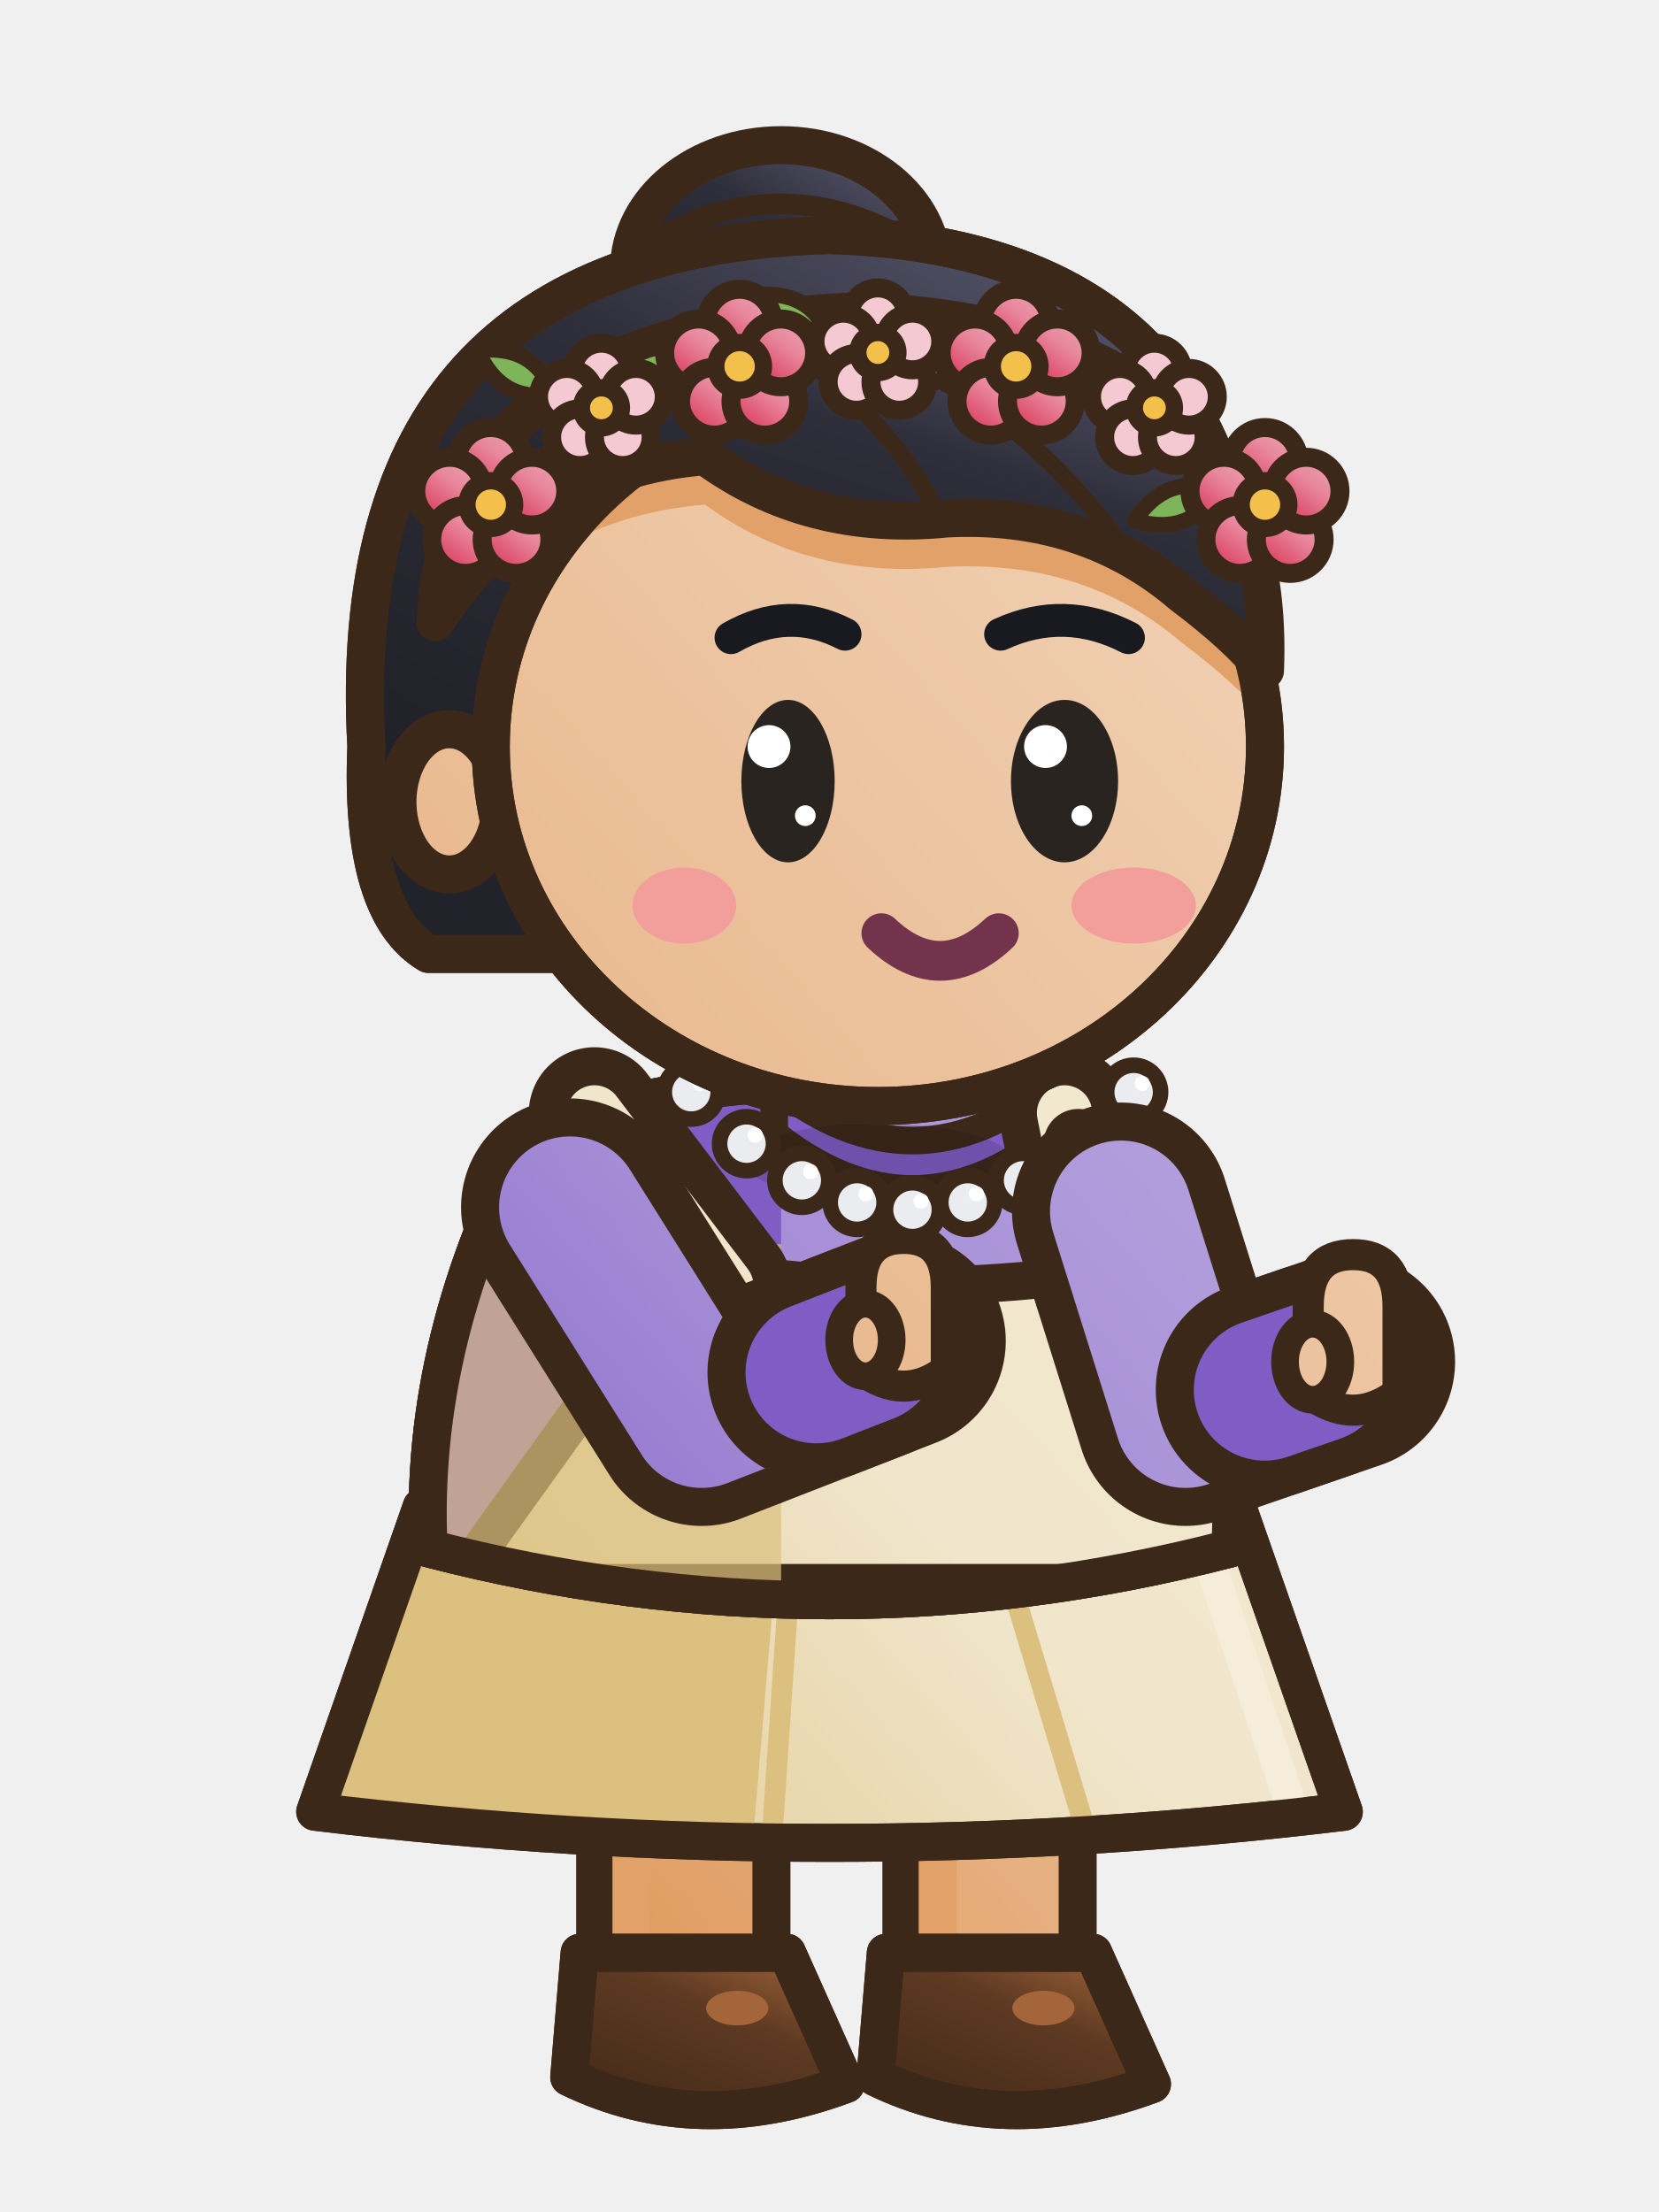
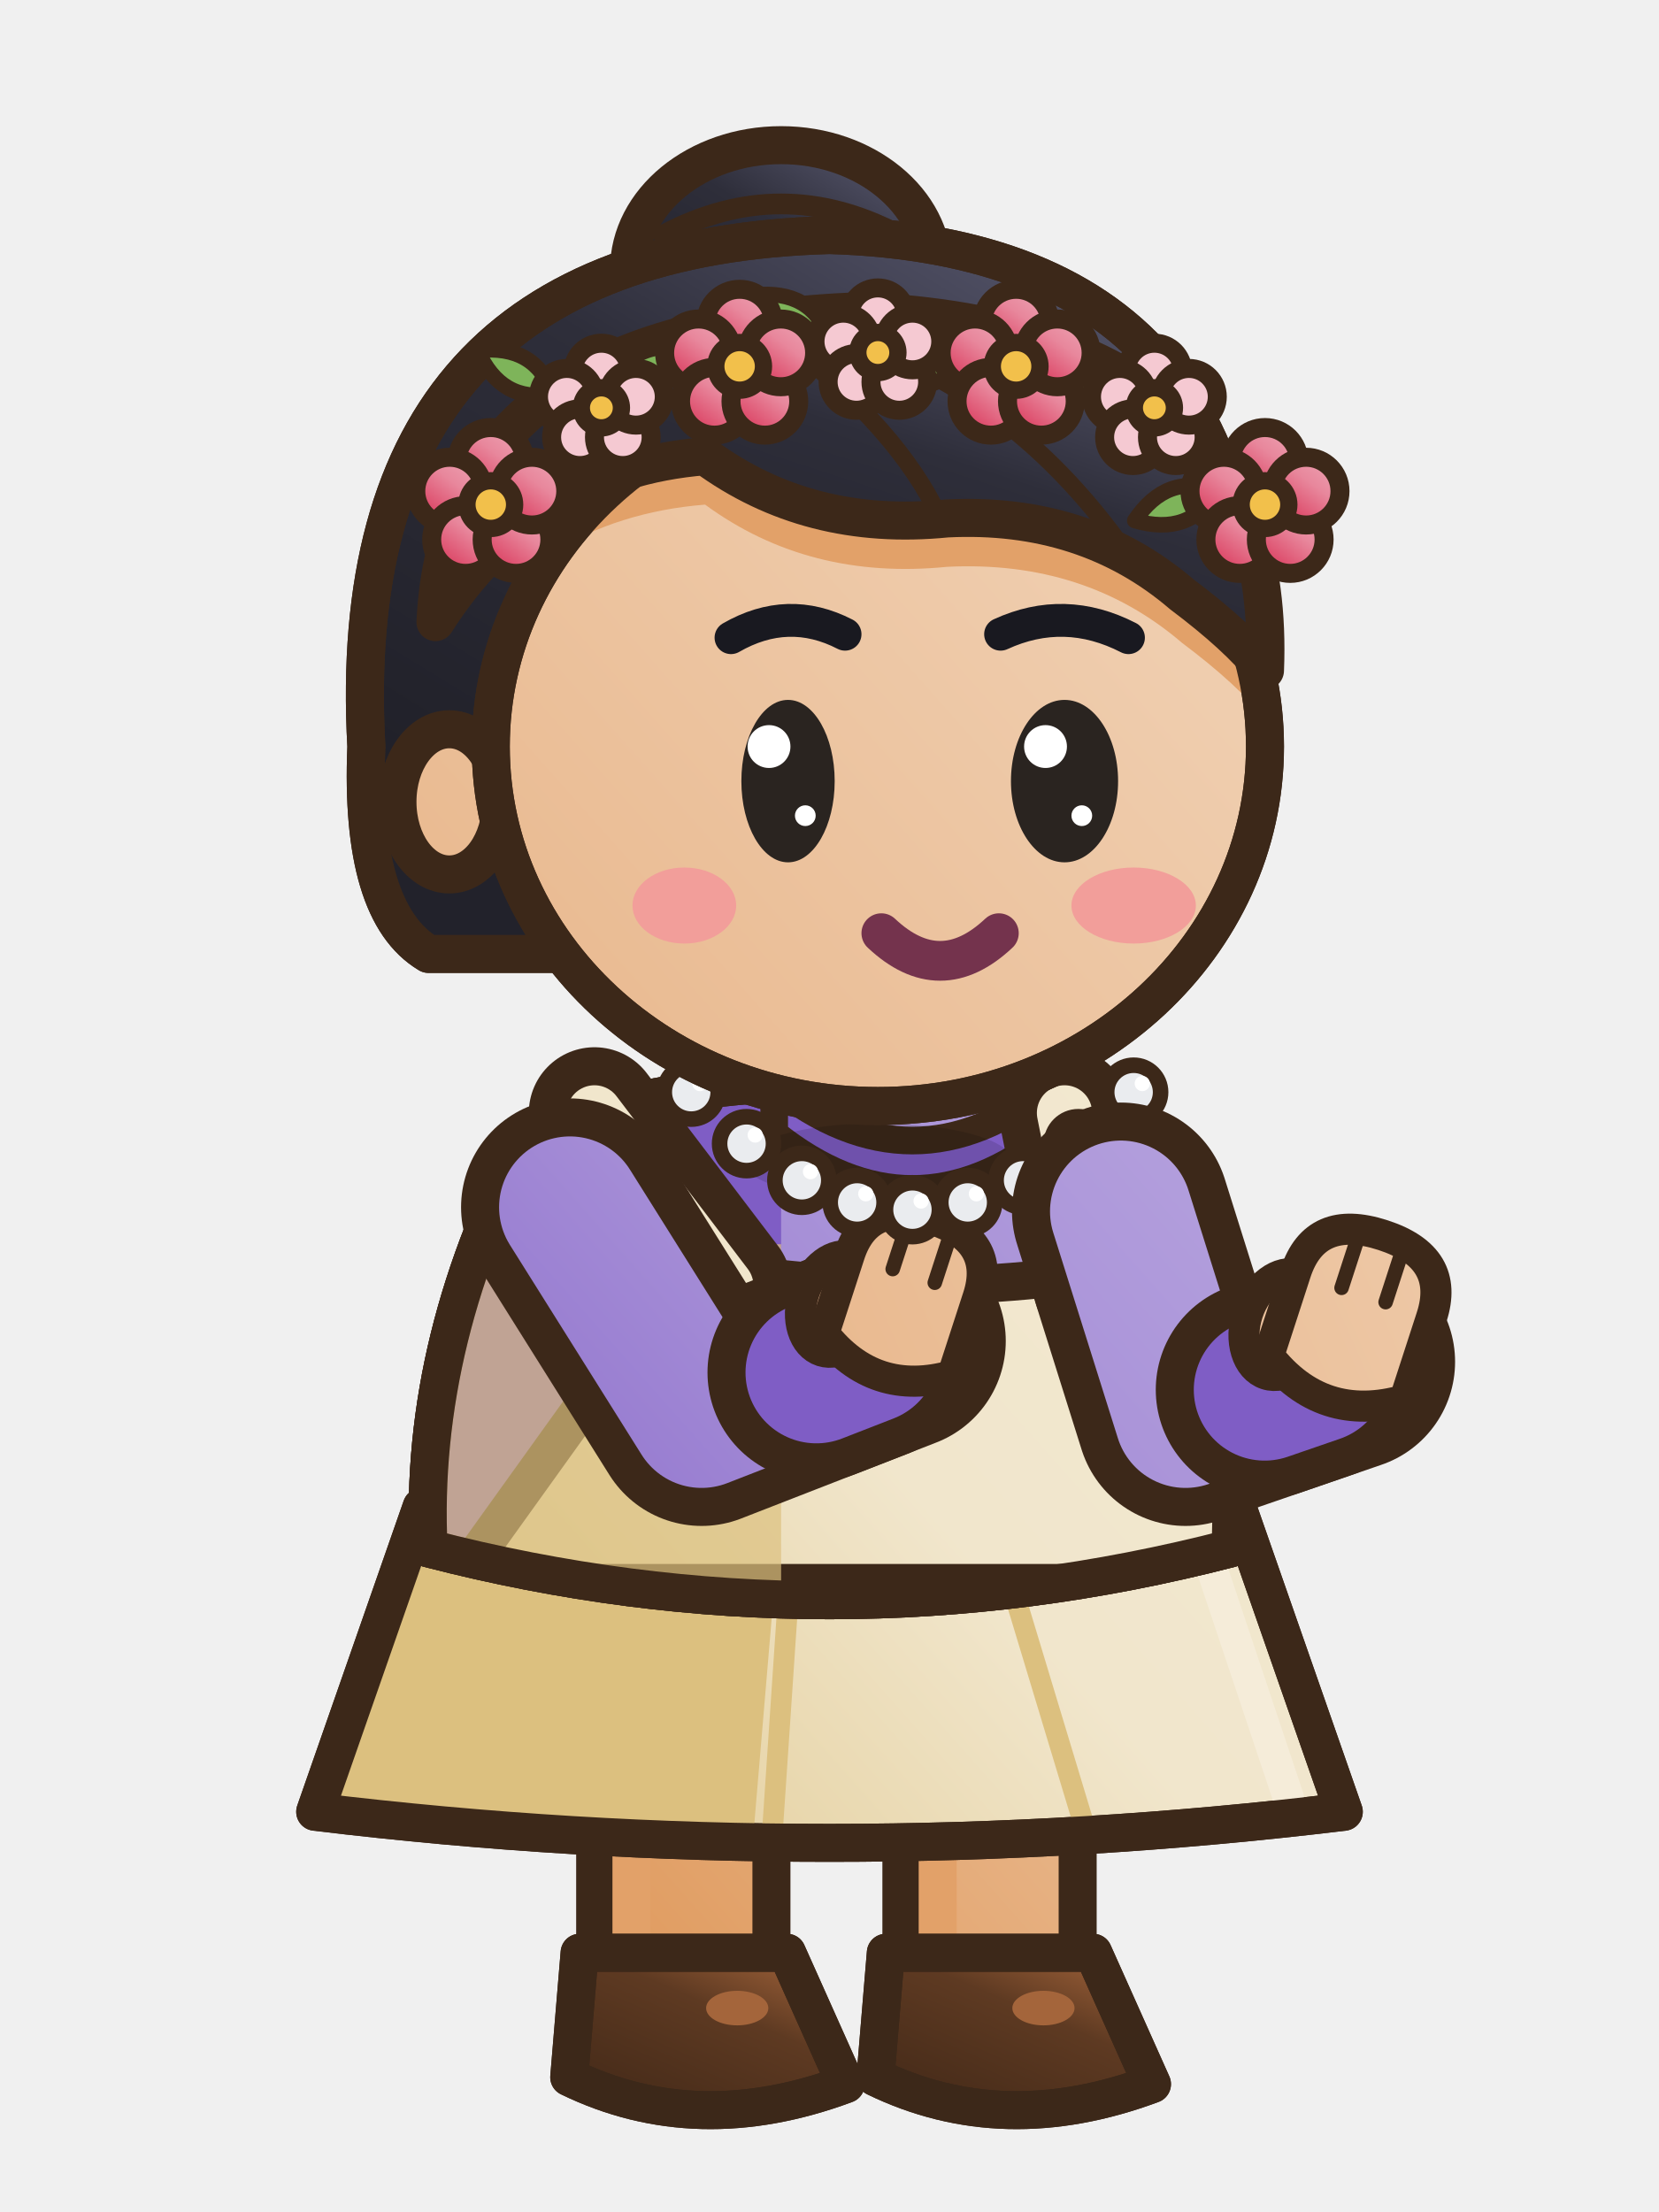
<svg xmlns="http://www.w3.org/2000/svg" width="48" height="64" viewBox="0 0 48 64">
  <g transform="translate(48 0) scale(-1 1)">
    <defs>
      <linearGradient id="a5mtseaction1G0" x1="0" y1="0" x2="0.75" y2="1">
        <stop offset="0" stop-color="#EFCDAE" />
        <stop offset="0.45" stop-color="#E9B98F" />
        <stop offset="1" stop-color="#D9863D" />
      </linearGradient>
      <linearGradient id="a5mtseaction1G0t" gradientUnits="userSpaceOnUse" x1="6" y1="28" x2="42" y2="60">
        <stop offset="0" stop-color="#EFCDAE" />
        <stop offset="0.45" stop-color="#E9B98F" />
        <stop offset="1" stop-color="#D9863D" />
      </linearGradient>
      <linearGradient id="a5mtseaction1G1" x1="0" y1="0" x2="0.75" y2="1">
        <stop offset="0" stop-color="#606079" />
        <stop offset="0.45" stop-color="#2E2E3A" />
        <stop offset="1" stop-color="#1F1F27" />
      </linearGradient>
      <linearGradient id="a5mtseaction1G1t" gradientUnits="userSpaceOnUse" x1="4" y1="2" x2="42" y2="60">
        <stop offset="0" stop-color="#606079" />
        <stop offset="0.45" stop-color="#2E2E3A" />
        <stop offset="1" stop-color="#1F1F27" />
      </linearGradient>
      <linearGradient id="a5mtseaction1G2" x1="0" y1="0" x2="0.75" y2="1">
        <stop offset="0" stop-color="#BDACE1" />
        <stop offset="0.45" stop-color="#A48CD6" />
        <stop offset="1" stop-color="#6E48BE" />
      </linearGradient>
      <linearGradient id="a5mtseaction1G2t" gradientUnits="userSpaceOnUse" x1="6" y1="28" x2="42" y2="60">
        <stop offset="0" stop-color="#BDACE1" />
        <stop offset="0.45" stop-color="#A48CD6" />
        <stop offset="1" stop-color="#6E48BE" />
      </linearGradient>
      <linearGradient id="a5mtseaction1G3" x1="0" y1="0" x2="0.75" y2="1">
        <stop offset="0" stop-color="#F3E9D2" />
        <stop offset="0.45" stop-color="#F1E6CC" />
        <stop offset="1" stop-color="#D8BA71" />
      </linearGradient>
      <linearGradient id="a5mtseaction1G3t" gradientUnits="userSpaceOnUse" x1="6" y1="28" x2="42" y2="60">
        <stop offset="0" stop-color="#F3E9D2" />
        <stop offset="0.45" stop-color="#F1E6CC" />
        <stop offset="1" stop-color="#D8BA71" />
      </linearGradient>
      <linearGradient id="a5mtseaction1G4" x1="0" y1="0" x2="0.75" y2="1">
        <stop offset="0" stop-color="#AD6A3E" />
        <stop offset="0.45" stop-color="#5E3A22" />
        <stop offset="1" stop-color="#462B19" />
      </linearGradient>
      <linearGradient id="a5mtseaction1G4t" gradientUnits="userSpaceOnUse" x1="4" y1="2" x2="42" y2="60">
        <stop offset="0" stop-color="#AD6A3E" />
        <stop offset="0.45" stop-color="#5E3A22" />
        <stop offset="1" stop-color="#462B19" />
      </linearGradient>
      <linearGradient id="a5mtseaction1G5" x1="0" y1="0" x2="0.75" y2="1">
        <stop offset="0" stop-color="#A08D84" />
        <stop offset="0.45" stop-color="#75635A" />
        <stop offset="1" stop-color="#574943" />
      </linearGradient>
      <linearGradient id="a5mtseaction1G5t" gradientUnits="userSpaceOnUse" x1="4" y1="2" x2="42" y2="60">
        <stop offset="0" stop-color="#A08D84" />
        <stop offset="0.45" stop-color="#75635A" />
        <stop offset="1" stop-color="#574943" />
      </linearGradient>
      <linearGradient id="a5mtseaction1G6" x1="0" y1="0" x2="0.75" y2="1">
        <stop offset="0" stop-color="#EEA9B8" />
        <stop offset="0.45" stop-color="#E8879C" />
        <stop offset="1" stop-color="#D9375A" />
      </linearGradient>
      <linearGradient id="a5mtseaction1G6t" gradientUnits="userSpaceOnUse" x1="4" y1="2" x2="42" y2="60">
        <stop offset="0" stop-color="#EEA9B8" />
        <stop offset="0.45" stop-color="#E8879C" />
        <stop offset="1" stop-color="#D9375A" />
      </linearGradient>
      <linearGradient id="a5mtseaction1G7" x1="0" y1="0" x2="0.75" y2="1">
        <stop offset="0" stop-color="#D8DCE1" />
        <stop offset="0.45" stop-color="#C9CED6" />
        <stop offset="1" stop-color="#8C96A7" />
      </linearGradient>
      <linearGradient id="a5mtseaction1G7t" gradientUnits="userSpaceOnUse" x1="4" y1="2" x2="42" y2="60">
        <stop offset="0" stop-color="#D8DCE1" />
        <stop offset="0.45" stop-color="#C9CED6" />
        <stop offset="1" stop-color="#8C96A7" />
      </linearGradient>
    </defs>
    <g transform="translate(0 0)">
      <rect x="25.68" y="44.5" width="5.1" height="13.2" rx="1.6" fill="url(#a5mtseaction1G0t)" stroke="#3C2819" stroke-width="1.1" stroke-linejoin="round" stroke-linecap="round" />
      <rect x="29.18" y="45.1" width="1.1" height="11.6" rx="0.5" fill="#E2A169" />
      <path d="M25.23,56.5 L31.23,56.5 L31.53,60.1 Q27.83,61.9 23.53,60.3 Z" fill="url(#a5mtseaction1G4)" stroke="#3C2819" stroke-width="1.1" stroke-linejoin="round" stroke-linecap="round" />
      <clipPath id="a5mtseaction1s282565">
        <path d="M25.23,56.5 L31.23,56.5 L31.53,60.1 Q27.83,61.9 23.53,60.3 Z" />
      </clipPath>
      <g clip-path="url(#a5mtseaction1s282565)">
        <path d="M23.43,59.8 Q27.83,61.5 31.63,59.6 L31.63,62.1 L23.43,62.1 Z" fill="#442A18" />
      </g>
      <path d="M25.23,56.5 L31.23,56.5 L31.53,60.1 Q27.83,61.9 23.53,60.3 Z" fill="none" stroke="#3C2819" stroke-width="1.1" stroke-linejoin="round" stroke-linecap="round" />
      <ellipse cx="26.67" cy="58.1" rx="0.9" ry="0.5" fill="#A4653B" stroke="none" />
      <rect x="16.82" y="44.5" width="5.1" height="13.2" rx="1.6" fill="url(#a5mtseaction1G0t)" stroke="#3C2819" stroke-width="1.1" stroke-linejoin="round" stroke-linecap="round" />
      <rect x="20.32" y="45.1" width="1.1" height="11.6" rx="0.5" fill="#E2A169" />
      <path d="M16.37,56.5 L22.37,56.5 L22.67,60.1 Q18.97,61.9 14.67,60.3 Z" fill="url(#a5mtseaction1G4)" stroke="#3C2819" stroke-width="1.1" stroke-linejoin="round" stroke-linecap="round" />
      <clipPath id="a5mtseaction1s194565">
        <path d="M16.37,56.5 L22.37,56.5 L22.67,60.1 Q18.97,61.9 14.67,60.3 Z" />
      </clipPath>
      <g clip-path="url(#a5mtseaction1s194565)">
        <path d="M14.57,59.8 Q18.97,61.5 22.77,59.6 L22.77,62.1 L14.57,62.1 Z" fill="#442A18" />
      </g>
      <path d="M16.37,56.5 L22.37,56.5 L22.67,60.1 Q18.97,61.9 14.67,60.3 Z" fill="none" stroke="#3C2819" stroke-width="1.1" stroke-linejoin="round" stroke-linecap="round" />
      <ellipse cx="17.81" cy="58.1" rx="0.9" ry="0.5" fill="#A4653B" stroke="none" />
      <path d="M12.2,43.6 L35.8,43.6 L38.88,52.42 Q24,54.22 9.12,52.42 Z" fill="url(#a5mtseaction1G3t)" stroke="#3C2819" stroke-width="1.1" stroke-linejoin="round" stroke-linecap="round" />
      <clipPath id="a5mtseaction1sk">
        <path d="M12.2,43.6 L35.8,43.6 L38.88,52.42 Q24,54.22 9.12,52.42 Z" />
      </clipPath>
      <g clip-path="url(#a5mtseaction1sk)">
        <path d="M25.4,43.6 L48,43.6 L48,55.42 L26.4,55.42 Z" fill="#DCC07F" />
        <line x1="18.69" y1="46" x2="16.63" y2="52.82" stroke="#DCC07F" stroke-width="0.6" stroke-linecap="round" />
        <line x1="25.18" y1="46" x2="25.64" y2="52.82" stroke="#DCC07F" stroke-width="0.6" stroke-linecap="round" />
        <line x1="13.2" y1="44.6" x2="10.72" y2="52.02" stroke="#F5ECD9" stroke-width="0.9" stroke-linecap="round" />
      </g>
      <path d="M12.2,43.6 L35.8,43.6 L38.88,52.42 Q24,54.22 9.12,52.42 Z" fill="none" stroke="#3C2819" stroke-width="1.1" stroke-linejoin="round" stroke-linecap="round" />
      <path d="M15.4,32.6 Q24,30 32.6,32.6 Q35.9,38.7 35.6,44.8 Q24,47.8 12.4,44.8 Q12.1,38.7 15.4,32.6 Z" fill="url(#a5mtseaction1G2t)" stroke="#3C2819" stroke-width="1.1" stroke-linejoin="round" stroke-linecap="round" />
      <clipPath id="a5mtseaction1t">
        <path d="M15.4,32.6 Q24,30 32.6,32.6 Q35.9,38.7 35.6,44.8 Q24,47.8 12.4,44.8 Q12.1,38.7 15.4,32.6 Z" />
      </clipPath>
      <g clip-path="url(#a5mtseaction1t)">
        <rect x="25.4" y="30" width="14" height="22" fill="#7F5DC5" />
        <path d="M8,44.2 Q24,47.2 40,44.2 L40,52 L8,52 Z" fill="#7F5DC5" />
        <rect x="15.5" y="34" width="1.3" height="10" rx="0.6" fill="#BDACE1" />
        <rect x="6" y="42.8" width="36" height="2" fill="#7F5DC5" />
        <line x1="17" y1="43" x2="17" y2="44.8" stroke="#6741B7" stroke-width="0.4" stroke-linecap="round" />
        <line x1="20" y1="43" x2="20" y2="44.8" stroke="#6741B7" stroke-width="0.4" stroke-linecap="round" />
        <line x1="23" y1="43" x2="23" y2="44.8" stroke="#6741B7" stroke-width="0.4" stroke-linecap="round" />
        <line x1="26" y1="43" x2="26" y2="44.8" stroke="#6741B7" stroke-width="0.4" stroke-linecap="round" />
        <line x1="29" y1="43" x2="29" y2="44.8" stroke="#6741B7" stroke-width="0.4" stroke-linecap="round" />
        <line x1="32" y1="43" x2="32" y2="44.8" stroke="#6741B7" stroke-width="0.4" stroke-linecap="round" />
      </g>
      <path d="M15.4,32.6 Q24,30 32.6,32.6 Q35.9,38.7 35.6,44.8 Q24,47.8 12.4,44.8 Q12.1,38.7 15.4,32.6 Z" fill="none" stroke="#3C2819" stroke-width="1.1" stroke-linejoin="round" stroke-linecap="round" />
      <path d="M17.6,31.4 Q21.6,34.6 25.6,31.4 L25.6,32.8 Q21.6,36 17.6,32.8 Z" fill="#7F5DC5" stroke="#3C2819" stroke-width="0.8" stroke-linejoin="round" stroke-linecap="round" />
      <clipPath id="a5mtseaction1rb">
        <path d="M15.4,32.6 Q24,30 32.6,32.6 Q35.9,38.7 35.6,44.8 Q24,47.8 12.4,44.8 Q12.1,38.7 15.4,32.6 Z" />
      </clipPath>
      <g clip-path="url(#a5mtseaction1rb)">
        <path d="M15,36.6 Q21.6,37.8 28.2,36.6 L34.8,45.8 L8.4,45.8 Z" fill="url(#a5mtseaction1G3t)" stroke="#3C2819" stroke-width="1.1" stroke-linejoin="round" stroke-linecap="round" />
        <rect x="25.4" y="36" width="14" height="12" fill="#DCC07F" opacity="0.7" />
      </g>
      <path d="M15.4,32.6 Q24,30 32.6,32.6 Q35.9,38.7 35.6,44.8 Q24,47.8 12.4,44.8 Q12.1,38.7 15.4,32.6 Z" fill="none" stroke="#3C2819" stroke-width="1.1" stroke-linejoin="round" stroke-linecap="round" />
      <line x1="16.2" y1="37.2" x2="17.2" y2="32.2" stroke="#3C2819" stroke-width="3.8" stroke-linecap="round" />
      <line x1="16.2" y1="37.2" x2="17.2" y2="32.2" stroke="url(#a5mtseaction1G3t)" stroke-width="1.6" stroke-linecap="round" />
      <line x1="27" y1="37.2" x2="30.8" y2="32.2" stroke="#3C2819" stroke-width="3.8" stroke-linecap="round" />
      <line x1="27" y1="37.2" x2="30.8" y2="32.2" stroke="url(#a5mtseaction1G3t)" stroke-width="1.6" stroke-linecap="round" />
      <ellipse cx="22.6" cy="33.6" rx="3.89" ry="1.1" fill="rgba(0,0,0,.13)" stroke="none" />
      <path d="M31.51,34.93 L27.7,41 L22.05,38.8" fill="none" stroke="#3C2819" stroke-width="6.3" stroke-linecap="round" stroke-linejoin="round" />
      <path d="M31.51,34.93 L27.7,41 L22.05,38.8" fill="none" stroke="url(#a5mtseaction1G2t)" stroke-width="4.1" stroke-linecap="round" stroke-linejoin="round" />
      <line x1="24.38" y1="39.71" x2="22.89" y2="39.13" stroke="#3C2819" stroke-width="6.3" stroke-linecap="round" />
      <line x1="24.38" y1="39.71" x2="22.89" y2="39.13" stroke="#7F5DC5" stroke-width="4.1" stroke-linecap="round" />
-       <path d="M20.62,39.63 L20.62,37.25 Q20.62,35.83 21.85,35.83 Q23.09,35.83 23.09,37.25 L23.09,39.63 Q21.85,40.58 20.62,39.63 Z" fill="url(#a5mtseaction1G0t)" stroke="#3C2819" stroke-width="0.9" stroke-linejoin="round" stroke-linecap="round" />
-       <ellipse cx="22.96" cy="38.77" rx="0.76" ry="1.05" fill="url(#a5mtseaction1G0t)" stroke="#3C2819" stroke-width="0.8" stroke-linejoin="round" stroke-linecap="round" />
+       <g transform="rotate(-18 21.85 37.8)">
+         <ellipse cx="23.71" cy="38.33" rx="1.01" ry="1.43" fill="url(#a5mtseaction1G0t)" stroke="#3C2819" stroke-width="0.9" stroke-linejoin="round" stroke-linecap="round" />
+         <path d="M19.89,39.26 L19.89,36.87 Q19.89,35.15 21.85,35.15 Q23.81,35.15 23.81,36.87 L23.81,39.26 Q21.85,40.58 19.89,39.26 Z" fill="url(#a5mtseaction1G0t)" stroke="#3C2819" stroke-width="0.9" stroke-linejoin="round" stroke-linecap="round" />
+         <line x1="21.21" y1="35.5" x2="21.21" y2="36.87" stroke="#3C2819" stroke-width="0.42" stroke-linecap="round" />
+         <line x1="22.49" y1="35.5" x2="22.49" y2="36.87" stroke="#3C2819" stroke-width="0.42" stroke-linecap="round" />
+       </g>
      <ellipse cx="15.2" cy="31.6" rx="0.78" ry="0.78" fill="#EAECEF" stroke="#3C2819" stroke-width="0.45" stroke-linejoin="round" stroke-linecap="round" />
      <ellipse cx="14.95" cy="31.35" rx="0.22" ry="0.22" fill="#FFFFFF" stroke="none" />
      <ellipse cx="16.8" cy="33.09" rx="0.78" ry="0.78" fill="#EAECEF" stroke="#3C2819" stroke-width="0.45" stroke-linejoin="round" stroke-linecap="round" />
      <ellipse cx="16.55" cy="32.84" rx="0.22" ry="0.22" fill="#FFFFFF" stroke="none" />
      <ellipse cx="18.4" cy="34.15" rx="0.78" ry="0.78" fill="#EAECEF" stroke="#3C2819" stroke-width="0.45" stroke-linejoin="round" stroke-linecap="round" />
      <ellipse cx="18.15" cy="33.9" rx="0.22" ry="0.22" fill="#FFFFFF" stroke="none" />
      <ellipse cx="20" cy="34.79" rx="0.78" ry="0.78" fill="#EAECEF" stroke="#3C2819" stroke-width="0.45" stroke-linejoin="round" stroke-linecap="round" />
      <ellipse cx="19.75" cy="34.54" rx="0.22" ry="0.22" fill="#FFFFFF" stroke="none" />
      <ellipse cx="21.6" cy="35" rx="0.78" ry="0.78" fill="#EAECEF" stroke="#3C2819" stroke-width="0.45" stroke-linejoin="round" stroke-linecap="round" />
      <ellipse cx="21.35" cy="34.75" rx="0.22" ry="0.22" fill="#FFFFFF" stroke="none" />
      <ellipse cx="23.2" cy="34.79" rx="0.78" ry="0.78" fill="#EAECEF" stroke="#3C2819" stroke-width="0.45" stroke-linejoin="round" stroke-linecap="round" />
      <ellipse cx="22.95" cy="34.54" rx="0.22" ry="0.22" fill="#FFFFFF" stroke="none" />
      <ellipse cx="24.8" cy="34.15" rx="0.78" ry="0.78" fill="#EAECEF" stroke="#3C2819" stroke-width="0.45" stroke-linejoin="round" stroke-linecap="round" />
      <ellipse cx="24.55" cy="33.9" rx="0.22" ry="0.22" fill="#FFFFFF" stroke="none" />
      <ellipse cx="26.4" cy="33.09" rx="0.78" ry="0.78" fill="#EAECEF" stroke="#3C2819" stroke-width="0.45" stroke-linejoin="round" stroke-linecap="round" />
      <ellipse cx="26.15" cy="32.84" rx="0.22" ry="0.22" fill="#FFFFFF" stroke="none" />
      <ellipse cx="28" cy="31.6" rx="0.78" ry="0.78" fill="#EAECEF" stroke="#3C2819" stroke-width="0.45" stroke-linejoin="round" stroke-linecap="round" />
      <ellipse cx="27.75" cy="31.35" rx="0.22" ry="0.22" fill="#FFFFFF" stroke="none" />
      <path d="M15.57,35.05 L13.7,41 L9.05,39.4" fill="none" stroke="#3C2819" stroke-width="6.3" stroke-linecap="round" stroke-linejoin="round" />
      <path d="M15.57,35.05 L13.7,41 L9.05,39.4" fill="none" stroke="url(#a5mtseaction1G2t)" stroke-width="4.1" stroke-linecap="round" stroke-linejoin="round" />
      <line x1="11.41" y1="40.21" x2="9.9" y2="39.69" stroke="#3C2819" stroke-width="6.3" stroke-linecap="round" />
      <line x1="11.41" y1="40.21" x2="9.9" y2="39.69" stroke="#7F5DC5" stroke-width="4.1" stroke-linecap="round" />
-       <path d="M7.55,40.3 L7.55,37.8 Q7.55,36.3 8.85,36.3 Q10.15,36.3 10.15,37.8 L10.15,40.3 Q8.85,41.3 7.55,40.3 Z" fill="url(#a5mtseaction1G0t)" stroke="#3C2819" stroke-width="0.9" stroke-linejoin="round" stroke-linecap="round" />
-       <ellipse cx="10.02" cy="39.4" rx="0.8" ry="1.1" fill="url(#a5mtseaction1G0t)" stroke="#3C2819" stroke-width="0.8" stroke-linejoin="round" stroke-linecap="round" />
+       <g transform="rotate(-18 8.85 38.4)">
+         <ellipse cx="10.82" cy="38.96" rx="1.06" ry="1.51" fill="url(#a5mtseaction1G0t)" stroke="#3C2819" stroke-width="0.9" stroke-linejoin="round" stroke-linecap="round" />
+         <path d="M6.78,39.94 L6.78,37.42 Q6.78,35.6 8.85,35.6 Q10.92,35.6 10.92,37.42 L10.92,39.94 Q8.85,41.34 6.78,39.94 Z" fill="url(#a5mtseaction1G0t)" stroke="#3C2819" stroke-width="0.9" stroke-linejoin="round" stroke-linecap="round" />
+         <line x1="8.18" y1="35.95" x2="8.18" y2="37.42" stroke="#3C2819" stroke-width="0.42" stroke-linecap="round" />
+         <line x1="9.52" y1="35.95" x2="9.52" y2="37.42" stroke="#3C2819" stroke-width="0.42" stroke-linecap="round" />
+       </g>
      <ellipse cx="25.4" cy="7.8" rx="4.4" ry="3.6" fill="url(#a5mtseaction1G1)" stroke="#3C2819" stroke-width="1.1" stroke-linejoin="round" stroke-linecap="round" />
      <path d="M22,6.8 Q25.4,5 28.8,6.8" fill="none" stroke="#3C2819" stroke-width="0.6" stroke-linejoin="round" stroke-linecap="round" />
      <path d="M12,21.6 Q10.6,7.2 24,6.8 Q38.2,7.2 37.4,21.6 Q37.6,26.4 35.6,27.6 L14,27.6 Q12.2,26.4 12,21.6 Z" fill="url(#a5mtseaction1G1)" stroke="#3C2819" stroke-width="1.1" stroke-linejoin="round" stroke-linecap="round" />
      <clipPath id="a5mtseaction1h">
        <path d="M12,21.6 Q10.6,7.2 24,6.8 Q38.2,7.2 37.4,21.6 Q37.6,26.4 35.6,27.6 L14,27.6 Q12.2,26.4 12,21.6 Z" />
      </clipPath>
      <g clip-path="url(#a5mtseaction1h)">
        <rect x="8" y="24.6" width="32" height="10" fill="#22222B" />
      </g>
      <path d="M12,21.6 Q10.6,7.2 24,6.8 Q38.2,7.2 37.4,21.6 Q37.6,26.4 35.6,27.6 L14,27.6 Q12.2,26.4 12,21.6 Z" fill="none" stroke="#3C2819" stroke-width="1.1" stroke-linejoin="round" stroke-linecap="round" />
      <ellipse cx="35" cy="23.2" rx="1.5" ry="2.1" fill="url(#a5mtseaction1G0t)" stroke="#3C2819" stroke-width="1.1" stroke-linejoin="round" stroke-linecap="round" />
      <path d="M11.4,21.6 a11.2,10.4 0 1,0 22.4,0 a11.2,10.4 0 1,0 -22.4,0 Z" fill="url(#a5mtseaction1G0t)" stroke="#3C2819" stroke-width="1.1" stroke-linejoin="round" stroke-linecap="round" />
      <clipPath id="a5mtseaction1f">
        <path d="M11.4,21.6 a11.2,10.4 0 1,0 22.4,0 a11.2,10.4 0 1,0 -22.4,0 Z" />
      </clipPath>
      <g clip-path="url(#a5mtseaction1f)">
        <path d="M11.4,19.4 Q11,9.6 23,9 Q35,9.4 35.4,18 Q32.6,13.6 27.6,13.2 Q24.6,15.4 20.6,15 Q16.6,14.8 13.8,17.2 Q12.2,18.4 11.4,19.4 Z" fill="#E2A169" transform="translate(0 1.4)" />
        <ellipse cx="15.2" cy="26.2" rx="1.8" ry="1.1" fill="#F29E9A" stroke="none" />
        <ellipse cx="28.2" cy="26.2" rx="1.5" ry="1.1" fill="#F29E9A" stroke="none" />
      </g>
      <path d="M11.4,21.6 a11.2,10.4 0 1,0 22.4,0 a11.2,10.4 0 1,0 -22.4,0 Z" fill="none" stroke="#3C2819" stroke-width="1.1" stroke-linejoin="round" stroke-linecap="round" />
      <path d="M11.4,19.4 Q11,9.6 23,9 Q35,9.4 35.4,18 Q32.6,13.6 27.6,13.2 Q24.6,15.4 20.6,15 Q16.6,14.8 13.8,17.2 Q12.2,18.4 11.4,19.4 Z" fill="url(#a5mtseaction1G1)" stroke="#3C2819" stroke-width="1.1" stroke-linejoin="round" stroke-linecap="round" />
      <clipPath id="a5mtseaction1sf">
        <path d="M11.4,19.4 Q11,9.6 23,9 Q35,9.4 35.4,18 Q32.6,13.6 27.6,13.2 Q24.6,15.4 20.6,15 Q16.6,14.8 13.8,17.2 Q12.2,18.4 11.4,19.4 Z" />
      </clipPath>
      <g clip-path="url(#a5mtseaction1sf)">
        <path d="M23.6,9.8 Q18.4,11.4 15,16.6 M25.4,9.8 Q22,12.4 20.8,15 M27.2,10 Q31,11.6 33.4,16" fill="none" stroke="#3C2819" stroke-width="0.5" stroke-linejoin="round" stroke-linecap="round" />
      </g>
      <line x1="15.6" y1="11.4" x2="22.6" y2="9.6" stroke="#676782" stroke-width="1.3" stroke-linecap="round" />
      <path d="M15.35,18.45 Q17.2,17.5 19.05,18.35" fill="none" stroke="#191920" stroke-width="0.95" stroke-linecap="round" />
      <path d="M26.85,18.45 Q25.2,17.5 23.55,18.35" fill="none" stroke="#191920" stroke-width="0.95" stroke-linecap="round" />
      <ellipse cx="17.2" cy="22.6" rx="1.55" ry="2.35" fill="#2A2420" stroke="none" />
      <ellipse cx="17.75" cy="21.6" rx="0.62" ry="0.62" fill="#FFFFFF" stroke="none" />
      <ellipse cx="16.7" cy="23.6" rx="0.3" ry="0.3" fill="#FFFFFF" stroke="none" />
      <ellipse cx="25.2" cy="22.6" rx="1.35" ry="2.35" fill="#2A2420" stroke="none" />
      <ellipse cx="25.75" cy="21.6" rx="0.62" ry="0.62" fill="#FFFFFF" stroke="none" />
      <ellipse cx="24.7" cy="23.6" rx="0.3" ry="0.3" fill="#FFFFFF" stroke="none" />
      <path d="M19.25,27 Q20.8,28.46 22.35,27" fill="none" stroke="#3C2819" stroke-width="0.9" stroke-linejoin="round" stroke-linecap="round" />
      <path d="M19.1,27 Q20.8,28.6 22.5,27" fill="none" stroke="#74334D" stroke-width="1.15" stroke-linecap="round" />
      <path d="M11.4,14.6 Q22.6,8 33.8,14.6" fill="none" stroke="none" />
      <g transform="translate(12.8 14.2) rotate(20) scale(0.9)">
        <path d="M0,0 Q1.3,-1.1 2.8,0 Q1.3,1.1 0,0 Z" fill="#7EB45A" stroke="#3C2819" stroke-width="0.5" stroke-linejoin="round" stroke-linecap="round" />
      </g>
      <g transform="translate(16 11.4) rotate(-30) scale(0.9)">
        <path d="M0,0 Q1.3,-1.1 2.8,0 Q1.3,1.1 0,0 Z" fill="#7EB45A" stroke="#3C2819" stroke-width="0.5" stroke-linejoin="round" stroke-linecap="round" />
      </g>
      <g transform="translate(20 10.2) rotate(20) scale(0.9)">
        <path d="M0,0 Q1.3,-1.1 2.8,0 Q1.3,1.1 0,0 Z" fill="#7EB45A" stroke="#3C2819" stroke-width="0.5" stroke-linejoin="round" stroke-linecap="round" />
      </g>
      <g transform="translate(24 9.8) rotate(-30) scale(0.9)">
        <path d="M0,0 Q1.3,-1.1 2.8,0 Q1.3,1.1 0,0 Z" fill="#7EB45A" stroke="#3C2819" stroke-width="0.5" stroke-linejoin="round" stroke-linecap="round" />
      </g>
      <g transform="translate(28 10.2) rotate(20) scale(0.9)">
        <path d="M0,0 Q1.3,-1.1 2.8,0 Q1.3,1.1 0,0 Z" fill="#7EB45A" stroke="#3C2819" stroke-width="0.5" stroke-linejoin="round" stroke-linecap="round" />
      </g>
      <g transform="translate(32 11.4) rotate(-30) scale(0.9)">
        <path d="M0,0 Q1.3,-1.1 2.8,0 Q1.3,1.1 0,0 Z" fill="#7EB45A" stroke="#3C2819" stroke-width="0.5" stroke-linejoin="round" stroke-linecap="round" />
      </g>
      <ellipse cx="11.4" cy="13.35" rx="0.98" ry="0.98" fill="url(#a5mtseaction1G6)" stroke="#3C2819" stroke-width="0.55" stroke-linejoin="round" stroke-linecap="round" />
      <ellipse cx="12.59" cy="14.21" rx="0.98" ry="0.98" fill="url(#a5mtseaction1G6)" stroke="#3C2819" stroke-width="0.55" stroke-linejoin="round" stroke-linecap="round" />
      <ellipse cx="12.13" cy="15.61" rx="0.98" ry="0.98" fill="url(#a5mtseaction1G6)" stroke="#3C2819" stroke-width="0.55" stroke-linejoin="round" stroke-linecap="round" />
      <ellipse cx="10.67" cy="15.61" rx="0.98" ry="0.98" fill="url(#a5mtseaction1G6)" stroke="#3C2819" stroke-width="0.55" stroke-linejoin="round" stroke-linecap="round" />
      <ellipse cx="10.21" cy="14.21" rx="0.98" ry="0.98" fill="url(#a5mtseaction1G6)" stroke="#3C2819" stroke-width="0.55" stroke-linejoin="round" stroke-linecap="round" />
      <ellipse cx="11.4" cy="14.6" rx="0.69" ry="0.69" fill="#F2C04B" stroke="#3C2819" stroke-width="0.5" stroke-linejoin="round" stroke-linecap="round" />
      <ellipse cx="14.6" cy="10.75" rx="0.82" ry="0.82" fill="#F5C9D2" stroke="#3C2819" stroke-width="0.55" stroke-linejoin="round" stroke-linecap="round" />
      <ellipse cx="15.6" cy="11.48" rx="0.82" ry="0.82" fill="#F5C9D2" stroke="#3C2819" stroke-width="0.55" stroke-linejoin="round" stroke-linecap="round" />
      <ellipse cx="15.22" cy="12.65" rx="0.82" ry="0.82" fill="#F5C9D2" stroke="#3C2819" stroke-width="0.55" stroke-linejoin="round" stroke-linecap="round" />
      <ellipse cx="13.98" cy="12.65" rx="0.82" ry="0.82" fill="#F5C9D2" stroke="#3C2819" stroke-width="0.55" stroke-linejoin="round" stroke-linecap="round" />
      <ellipse cx="13.6" cy="11.48" rx="0.82" ry="0.82" fill="#F5C9D2" stroke="#3C2819" stroke-width="0.55" stroke-linejoin="round" stroke-linecap="round" />
      <ellipse cx="14.6" cy="11.8" rx="0.58" ry="0.58" fill="#F2C04B" stroke="#3C2819" stroke-width="0.5" stroke-linejoin="round" stroke-linecap="round" />
      <ellipse cx="18.6" cy="9.35" rx="0.98" ry="0.98" fill="url(#a5mtseaction1G6)" stroke="#3C2819" stroke-width="0.55" stroke-linejoin="round" stroke-linecap="round" />
      <ellipse cx="19.79" cy="10.21" rx="0.98" ry="0.98" fill="url(#a5mtseaction1G6)" stroke="#3C2819" stroke-width="0.55" stroke-linejoin="round" stroke-linecap="round" />
      <ellipse cx="19.33" cy="11.61" rx="0.98" ry="0.98" fill="url(#a5mtseaction1G6)" stroke="#3C2819" stroke-width="0.55" stroke-linejoin="round" stroke-linecap="round" />
      <ellipse cx="17.87" cy="11.61" rx="0.98" ry="0.98" fill="url(#a5mtseaction1G6)" stroke="#3C2819" stroke-width="0.55" stroke-linejoin="round" stroke-linecap="round" />
      <ellipse cx="17.41" cy="10.21" rx="0.98" ry="0.98" fill="url(#a5mtseaction1G6)" stroke="#3C2819" stroke-width="0.55" stroke-linejoin="round" stroke-linecap="round" />
      <ellipse cx="18.6" cy="10.6" rx="0.69" ry="0.69" fill="#F2C04B" stroke="#3C2819" stroke-width="0.5" stroke-linejoin="round" stroke-linecap="round" />
      <ellipse cx="22.6" cy="9.15" rx="0.82" ry="0.82" fill="#F5C9D2" stroke="#3C2819" stroke-width="0.55" stroke-linejoin="round" stroke-linecap="round" />
      <ellipse cx="23.6" cy="9.88" rx="0.82" ry="0.82" fill="#F5C9D2" stroke="#3C2819" stroke-width="0.55" stroke-linejoin="round" stroke-linecap="round" />
      <ellipse cx="23.22" cy="11.05" rx="0.82" ry="0.82" fill="#F5C9D2" stroke="#3C2819" stroke-width="0.55" stroke-linejoin="round" stroke-linecap="round" />
      <ellipse cx="21.98" cy="11.05" rx="0.82" ry="0.82" fill="#F5C9D2" stroke="#3C2819" stroke-width="0.55" stroke-linejoin="round" stroke-linecap="round" />
      <ellipse cx="21.6" cy="9.88" rx="0.82" ry="0.82" fill="#F5C9D2" stroke="#3C2819" stroke-width="0.55" stroke-linejoin="round" stroke-linecap="round" />
      <ellipse cx="22.6" cy="10.2" rx="0.58" ry="0.58" fill="#F2C04B" stroke="#3C2819" stroke-width="0.5" stroke-linejoin="round" stroke-linecap="round" />
      <ellipse cx="26.6" cy="9.35" rx="0.98" ry="0.98" fill="url(#a5mtseaction1G6)" stroke="#3C2819" stroke-width="0.55" stroke-linejoin="round" stroke-linecap="round" />
      <ellipse cx="27.79" cy="10.21" rx="0.98" ry="0.98" fill="url(#a5mtseaction1G6)" stroke="#3C2819" stroke-width="0.55" stroke-linejoin="round" stroke-linecap="round" />
      <ellipse cx="27.33" cy="11.61" rx="0.98" ry="0.98" fill="url(#a5mtseaction1G6)" stroke="#3C2819" stroke-width="0.55" stroke-linejoin="round" stroke-linecap="round" />
      <ellipse cx="25.87" cy="11.61" rx="0.98" ry="0.98" fill="url(#a5mtseaction1G6)" stroke="#3C2819" stroke-width="0.55" stroke-linejoin="round" stroke-linecap="round" />
      <ellipse cx="25.41" cy="10.21" rx="0.98" ry="0.98" fill="url(#a5mtseaction1G6)" stroke="#3C2819" stroke-width="0.55" stroke-linejoin="round" stroke-linecap="round" />
      <ellipse cx="26.6" cy="10.6" rx="0.69" ry="0.69" fill="#F2C04B" stroke="#3C2819" stroke-width="0.5" stroke-linejoin="round" stroke-linecap="round" />
      <ellipse cx="30.6" cy="10.75" rx="0.82" ry="0.82" fill="#F5C9D2" stroke="#3C2819" stroke-width="0.55" stroke-linejoin="round" stroke-linecap="round" />
      <ellipse cx="31.6" cy="11.48" rx="0.82" ry="0.82" fill="#F5C9D2" stroke="#3C2819" stroke-width="0.55" stroke-linejoin="round" stroke-linecap="round" />
      <ellipse cx="31.22" cy="12.65" rx="0.82" ry="0.82" fill="#F5C9D2" stroke="#3C2819" stroke-width="0.55" stroke-linejoin="round" stroke-linecap="round" />
      <ellipse cx="29.98" cy="12.65" rx="0.82" ry="0.82" fill="#F5C9D2" stroke="#3C2819" stroke-width="0.55" stroke-linejoin="round" stroke-linecap="round" />
      <ellipse cx="29.6" cy="11.48" rx="0.82" ry="0.82" fill="#F5C9D2" stroke="#3C2819" stroke-width="0.55" stroke-linejoin="round" stroke-linecap="round" />
      <ellipse cx="30.6" cy="11.8" rx="0.58" ry="0.58" fill="#F2C04B" stroke="#3C2819" stroke-width="0.5" stroke-linejoin="round" stroke-linecap="round" />
      <ellipse cx="33.8" cy="13.35" rx="0.98" ry="0.98" fill="url(#a5mtseaction1G6)" stroke="#3C2819" stroke-width="0.55" stroke-linejoin="round" stroke-linecap="round" />
      <ellipse cx="34.99" cy="14.21" rx="0.98" ry="0.98" fill="url(#a5mtseaction1G6)" stroke="#3C2819" stroke-width="0.55" stroke-linejoin="round" stroke-linecap="round" />
      <ellipse cx="34.53" cy="15.61" rx="0.98" ry="0.98" fill="url(#a5mtseaction1G6)" stroke="#3C2819" stroke-width="0.55" stroke-linejoin="round" stroke-linecap="round" />
      <ellipse cx="33.07" cy="15.61" rx="0.98" ry="0.98" fill="url(#a5mtseaction1G6)" stroke="#3C2819" stroke-width="0.55" stroke-linejoin="round" stroke-linecap="round" />
      <ellipse cx="32.61" cy="14.21" rx="0.98" ry="0.98" fill="url(#a5mtseaction1G6)" stroke="#3C2819" stroke-width="0.55" stroke-linejoin="round" stroke-linecap="round" />
      <ellipse cx="33.8" cy="14.6" rx="0.69" ry="0.69" fill="#F2C04B" stroke="#3C2819" stroke-width="0.5" stroke-linejoin="round" stroke-linecap="round" />
    </g>
  </g>
</svg>
